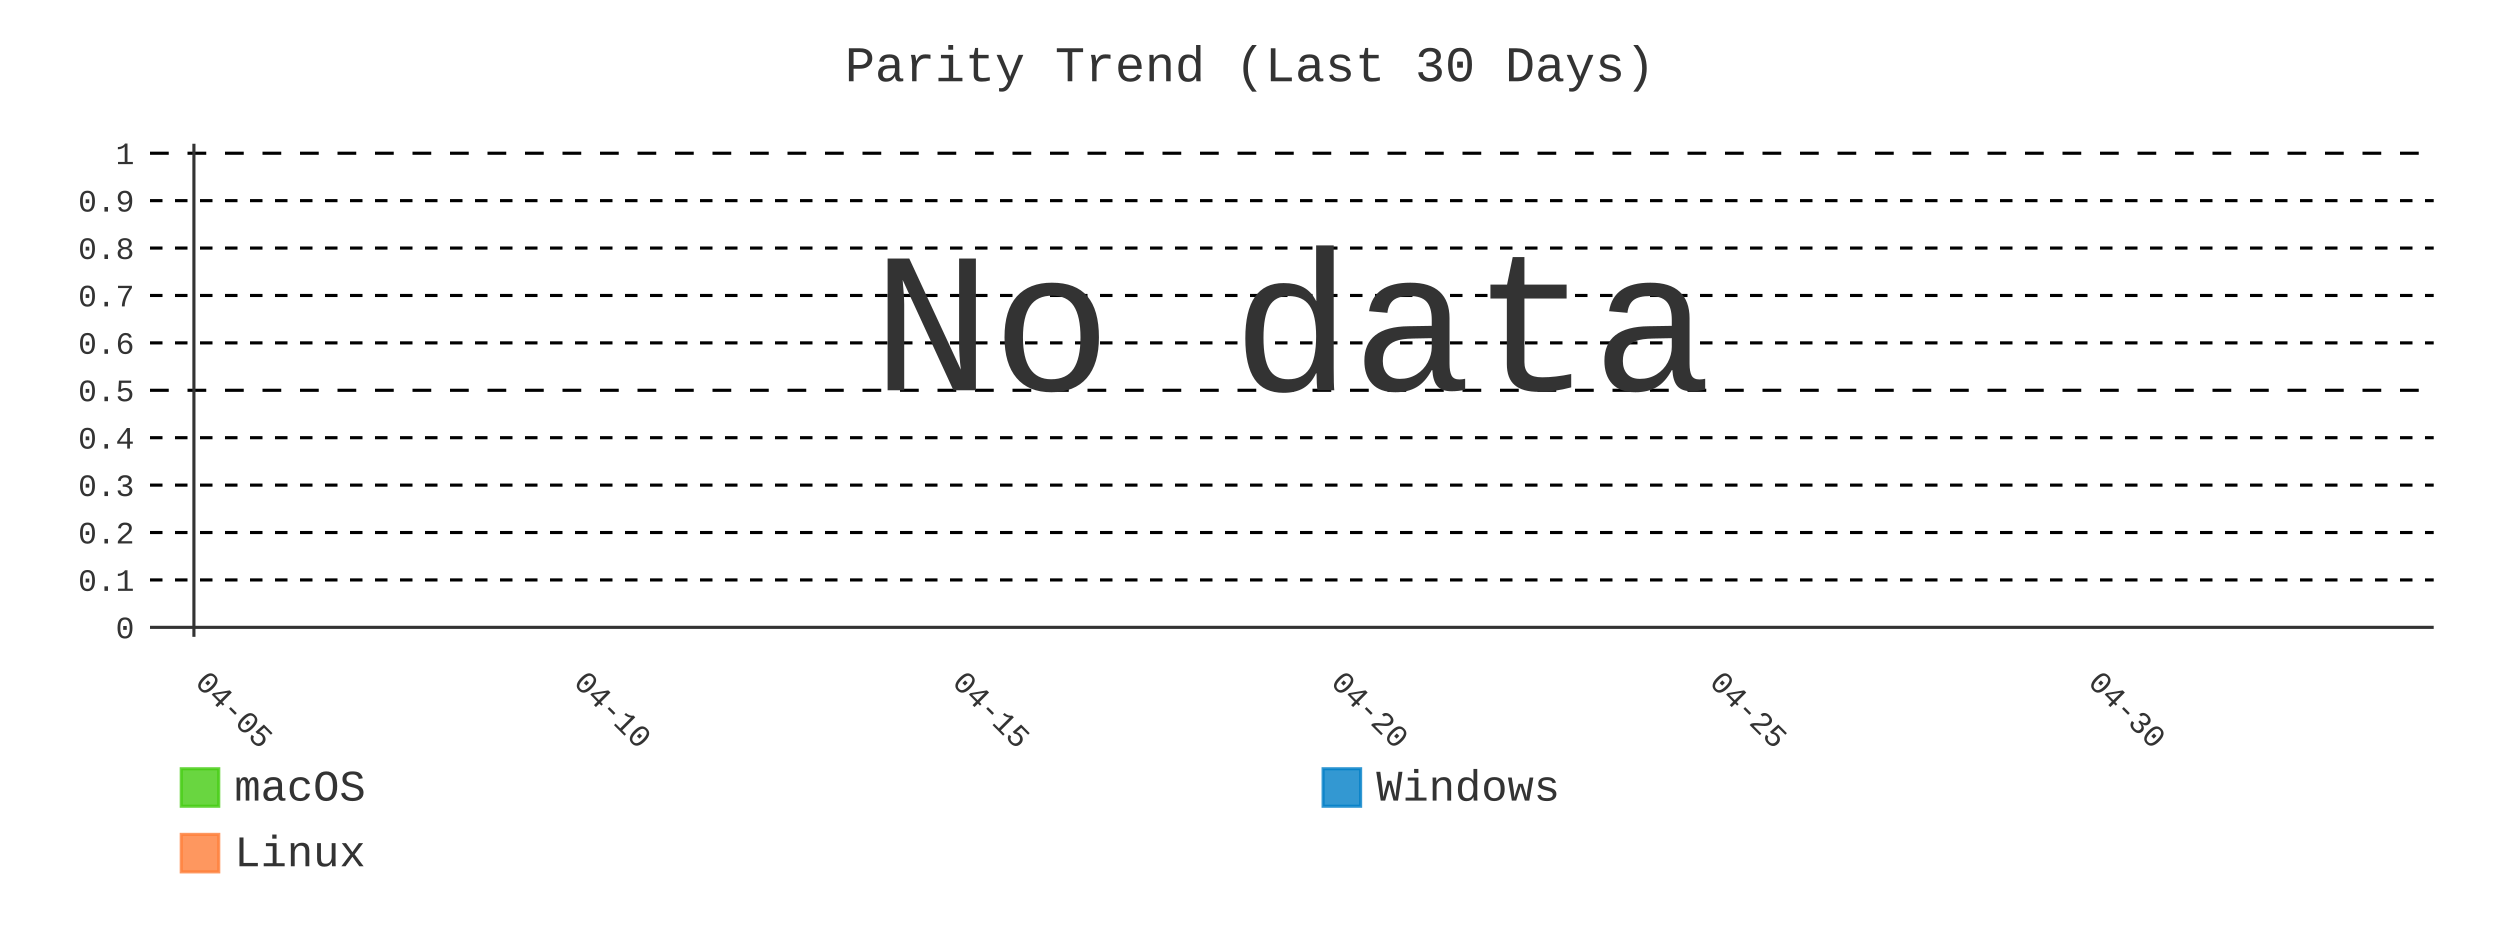
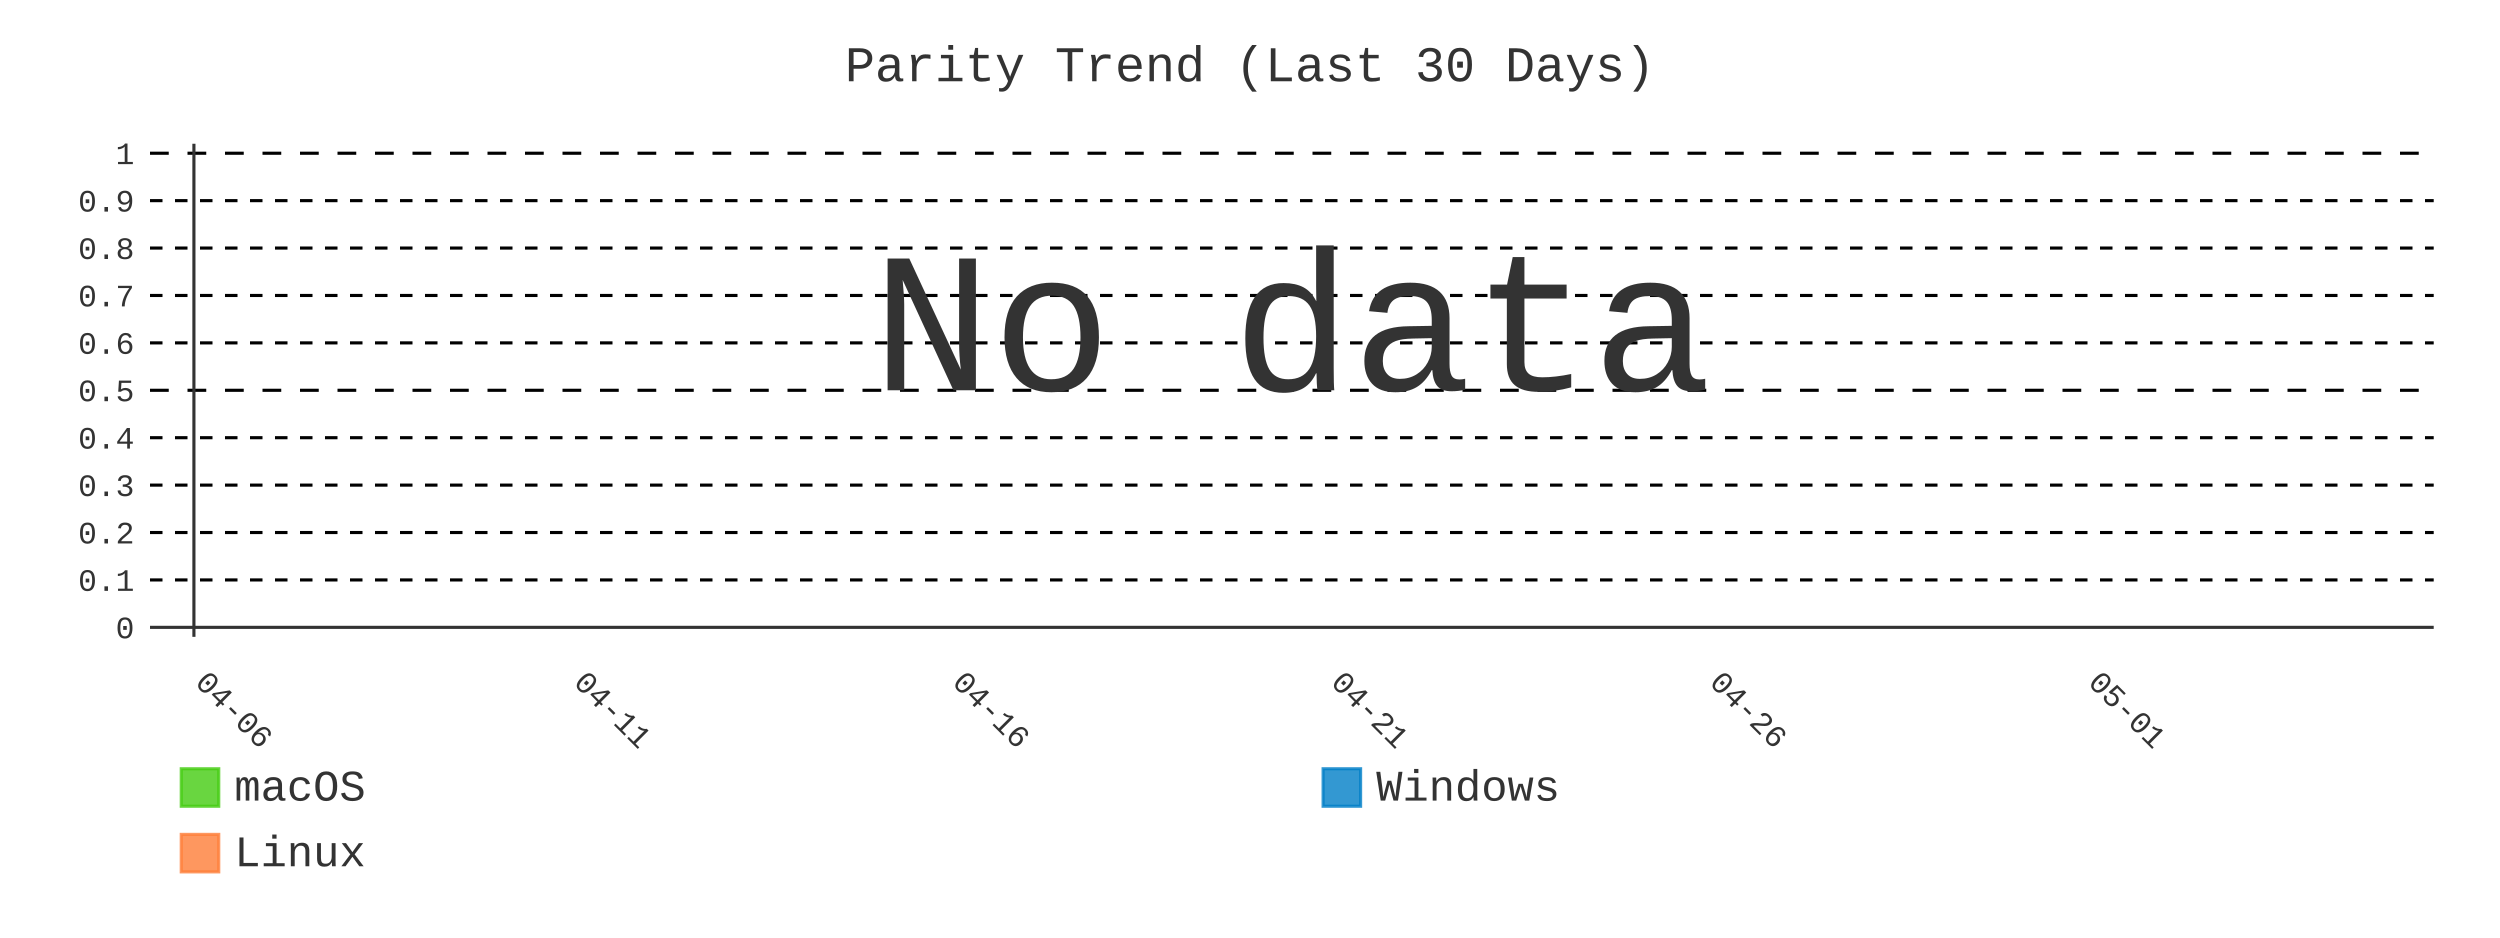
- <svg xmlns="http://www.w3.org/2000/svg" id="chart-2ba4cc7a-9ba7-47b6-b4e7-1d473497a1ac" class="pygal-chart" viewBox="0 0 800 300">
+ <svg xmlns="http://www.w3.org/2000/svg" id="chart-efe9ae80-c71a-4acc-aceb-4fdc22f48c4a" class="pygal-chart" viewBox="0 0 800 300">
  <defs>
-     <style type="text/css">#chart-2ba4cc7a-9ba7-47b6-b4e7-1d473497a1ac{-webkit-user-select:none;-webkit-font-smoothing:antialiased;font-family:Consolas,"Liberation Mono",Menlo,Courier,monospace}#chart-2ba4cc7a-9ba7-47b6-b4e7-1d473497a1ac .title{font-family:Consolas,"Liberation Mono",Menlo,Courier,monospace;font-size:16px}#chart-2ba4cc7a-9ba7-47b6-b4e7-1d473497a1ac .legends .legend text{font-family:Consolas,"Liberation Mono",Menlo,Courier,monospace;font-size:14px}#chart-2ba4cc7a-9ba7-47b6-b4e7-1d473497a1ac .axis text{font-family:Consolas,"Liberation Mono",Menlo,Courier,monospace;font-size:10px}#chart-2ba4cc7a-9ba7-47b6-b4e7-1d473497a1ac .axis text.major{font-family:Consolas,"Liberation Mono",Menlo,Courier,monospace;font-size:10px}#chart-2ba4cc7a-9ba7-47b6-b4e7-1d473497a1ac .text-overlay text.value{font-family:Consolas,"Liberation Mono",Menlo,Courier,monospace;font-size:16px}#chart-2ba4cc7a-9ba7-47b6-b4e7-1d473497a1ac .text-overlay text.label{font-family:Consolas,"Liberation Mono",Menlo,Courier,monospace;font-size:10px}#chart-2ba4cc7a-9ba7-47b6-b4e7-1d473497a1ac .tooltip{font-family:Consolas,"Liberation Mono",Menlo,Courier,monospace;font-size:14px}#chart-2ba4cc7a-9ba7-47b6-b4e7-1d473497a1ac text.no_data{font-family:Consolas,"Liberation Mono",Menlo,Courier,monospace;font-size:64px}
- #chart-2ba4cc7a-9ba7-47b6-b4e7-1d473497a1ac{background-color:transparent}#chart-2ba4cc7a-9ba7-47b6-b4e7-1d473497a1ac path,#chart-2ba4cc7a-9ba7-47b6-b4e7-1d473497a1ac line,#chart-2ba4cc7a-9ba7-47b6-b4e7-1d473497a1ac rect,#chart-2ba4cc7a-9ba7-47b6-b4e7-1d473497a1ac circle{-webkit-transition:400ms;-moz-transition:400ms;transition:400ms}#chart-2ba4cc7a-9ba7-47b6-b4e7-1d473497a1ac .graph &gt; .background{fill:transparent}#chart-2ba4cc7a-9ba7-47b6-b4e7-1d473497a1ac .plot &gt; .background{fill:transparent}#chart-2ba4cc7a-9ba7-47b6-b4e7-1d473497a1ac .graph{fill:#333}#chart-2ba4cc7a-9ba7-47b6-b4e7-1d473497a1ac text.no_data{fill:#333}#chart-2ba4cc7a-9ba7-47b6-b4e7-1d473497a1ac .title{fill:#333}#chart-2ba4cc7a-9ba7-47b6-b4e7-1d473497a1ac .legends .legend text{fill:#333}#chart-2ba4cc7a-9ba7-47b6-b4e7-1d473497a1ac .legends .legend:hover text{fill:#333}#chart-2ba4cc7a-9ba7-47b6-b4e7-1d473497a1ac .axis .line{stroke:#333}#chart-2ba4cc7a-9ba7-47b6-b4e7-1d473497a1ac .axis .guide.line{stroke:#666}#chart-2ba4cc7a-9ba7-47b6-b4e7-1d473497a1ac .axis .major.line{stroke:#333}#chart-2ba4cc7a-9ba7-47b6-b4e7-1d473497a1ac .axis text.major{fill:#333}#chart-2ba4cc7a-9ba7-47b6-b4e7-1d473497a1ac .axis.y .guides:hover .guide.line,#chart-2ba4cc7a-9ba7-47b6-b4e7-1d473497a1ac .line-graph .axis.x .guides:hover .guide.line,#chart-2ba4cc7a-9ba7-47b6-b4e7-1d473497a1ac .stackedline-graph .axis.x .guides:hover .guide.line,#chart-2ba4cc7a-9ba7-47b6-b4e7-1d473497a1ac .xy-graph .axis.x .guides:hover .guide.line{stroke:#333}#chart-2ba4cc7a-9ba7-47b6-b4e7-1d473497a1ac .axis .guides:hover text{fill:#333}#chart-2ba4cc7a-9ba7-47b6-b4e7-1d473497a1ac .reactive{fill-opacity:.8;stroke-opacity:.8;stroke-width:1}#chart-2ba4cc7a-9ba7-47b6-b4e7-1d473497a1ac .ci{stroke:#333}#chart-2ba4cc7a-9ba7-47b6-b4e7-1d473497a1ac .reactive.active,#chart-2ba4cc7a-9ba7-47b6-b4e7-1d473497a1ac .active .reactive{fill-opacity:.9;stroke-opacity:.9;stroke-width:4}#chart-2ba4cc7a-9ba7-47b6-b4e7-1d473497a1ac .ci .reactive.active{stroke-width:1.5}#chart-2ba4cc7a-9ba7-47b6-b4e7-1d473497a1ac .series text{fill:#333}#chart-2ba4cc7a-9ba7-47b6-b4e7-1d473497a1ac .tooltip rect{fill:transparent;stroke:#333;-webkit-transition:opacity 400ms;-moz-transition:opacity 400ms;transition:opacity 400ms}#chart-2ba4cc7a-9ba7-47b6-b4e7-1d473497a1ac .tooltip .label{fill:#333}#chart-2ba4cc7a-9ba7-47b6-b4e7-1d473497a1ac .tooltip .label{fill:#333}#chart-2ba4cc7a-9ba7-47b6-b4e7-1d473497a1ac .tooltip .legend{font-size:.8em;fill:#666}#chart-2ba4cc7a-9ba7-47b6-b4e7-1d473497a1ac .tooltip .x_label{font-size:.6em;fill:#333}#chart-2ba4cc7a-9ba7-47b6-b4e7-1d473497a1ac .tooltip .xlink{font-size:.5em;text-decoration:underline}#chart-2ba4cc7a-9ba7-47b6-b4e7-1d473497a1ac .tooltip .value{font-size:1.5em}#chart-2ba4cc7a-9ba7-47b6-b4e7-1d473497a1ac .bound{font-size:.5em}#chart-2ba4cc7a-9ba7-47b6-b4e7-1d473497a1ac .max-value{font-size:.75em;fill:#666}#chart-2ba4cc7a-9ba7-47b6-b4e7-1d473497a1ac .map-element{fill:transparent;stroke:#666 !important}#chart-2ba4cc7a-9ba7-47b6-b4e7-1d473497a1ac .map-element .reactive{fill-opacity:inherit;stroke-opacity:inherit}#chart-2ba4cc7a-9ba7-47b6-b4e7-1d473497a1ac .color-0,#chart-2ba4cc7a-9ba7-47b6-b4e7-1d473497a1ac .color-0 a:visited{stroke:#4c1;fill:#4c1}#chart-2ba4cc7a-9ba7-47b6-b4e7-1d473497a1ac .color-1,#chart-2ba4cc7a-9ba7-47b6-b4e7-1d473497a1ac .color-1 a:visited{stroke:#007ec6;fill:#007ec6}#chart-2ba4cc7a-9ba7-47b6-b4e7-1d473497a1ac .color-2,#chart-2ba4cc7a-9ba7-47b6-b4e7-1d473497a1ac .color-2 a:visited{stroke:#fe7d37;fill:#fe7d37}#chart-2ba4cc7a-9ba7-47b6-b4e7-1d473497a1ac .text-overlay .color-0 text{fill:black}#chart-2ba4cc7a-9ba7-47b6-b4e7-1d473497a1ac .text-overlay .color-1 text{fill:black}#chart-2ba4cc7a-9ba7-47b6-b4e7-1d473497a1ac .text-overlay .color-2 text{fill:black}#chart-2ba4cc7a-9ba7-47b6-b4e7-1d473497a1ac .series{stroke-width:2}#chart-2ba4cc7a-9ba7-47b6-b4e7-1d473497a1ac .series.serie-0{stroke-width:2}#chart-2ba4cc7a-9ba7-47b6-b4e7-1d473497a1ac .series.serie-1{stroke-width:2}#chart-2ba4cc7a-9ba7-47b6-b4e7-1d473497a1ac .series.serie-2{stroke-width:2}
- #chart-2ba4cc7a-9ba7-47b6-b4e7-1d473497a1ac text.no_data{text-anchor:middle}#chart-2ba4cc7a-9ba7-47b6-b4e7-1d473497a1ac .guide.line{fill:none}#chart-2ba4cc7a-9ba7-47b6-b4e7-1d473497a1ac .centered{text-anchor:middle}#chart-2ba4cc7a-9ba7-47b6-b4e7-1d473497a1ac .title{text-anchor:middle}#chart-2ba4cc7a-9ba7-47b6-b4e7-1d473497a1ac .legends .legend text{fill-opacity:1}#chart-2ba4cc7a-9ba7-47b6-b4e7-1d473497a1ac .axis.x text{text-anchor:middle}#chart-2ba4cc7a-9ba7-47b6-b4e7-1d473497a1ac .axis.x:not(.web) text[transform]{text-anchor:start}#chart-2ba4cc7a-9ba7-47b6-b4e7-1d473497a1ac .axis.x:not(.web) text[transform].backwards{text-anchor:end}#chart-2ba4cc7a-9ba7-47b6-b4e7-1d473497a1ac .axis.y text{text-anchor:end}#chart-2ba4cc7a-9ba7-47b6-b4e7-1d473497a1ac .axis.y text[transform].backwards{text-anchor:start}#chart-2ba4cc7a-9ba7-47b6-b4e7-1d473497a1ac .axis.y2 text{text-anchor:start}#chart-2ba4cc7a-9ba7-47b6-b4e7-1d473497a1ac .axis.y2 text[transform].backwards{text-anchor:end}#chart-2ba4cc7a-9ba7-47b6-b4e7-1d473497a1ac .axis .guide.line{stroke-dasharray:4,4;stroke:black}#chart-2ba4cc7a-9ba7-47b6-b4e7-1d473497a1ac .axis .major.guide.line{stroke-dasharray:6,6;stroke:black}#chart-2ba4cc7a-9ba7-47b6-b4e7-1d473497a1ac .horizontal .axis.y .guide.line,#chart-2ba4cc7a-9ba7-47b6-b4e7-1d473497a1ac .horizontal .axis.y2 .guide.line,#chart-2ba4cc7a-9ba7-47b6-b4e7-1d473497a1ac .vertical .axis.x .guide.line{opacity:0}#chart-2ba4cc7a-9ba7-47b6-b4e7-1d473497a1ac .horizontal .axis.always_show .guide.line,#chart-2ba4cc7a-9ba7-47b6-b4e7-1d473497a1ac .vertical .axis.always_show .guide.line{opacity:1 !important}#chart-2ba4cc7a-9ba7-47b6-b4e7-1d473497a1ac .axis.y .guides:hover .guide.line,#chart-2ba4cc7a-9ba7-47b6-b4e7-1d473497a1ac .axis.y2 .guides:hover .guide.line,#chart-2ba4cc7a-9ba7-47b6-b4e7-1d473497a1ac .axis.x .guides:hover .guide.line{opacity:1}#chart-2ba4cc7a-9ba7-47b6-b4e7-1d473497a1ac .axis .guides:hover text{opacity:1}#chart-2ba4cc7a-9ba7-47b6-b4e7-1d473497a1ac .nofill{fill:none}#chart-2ba4cc7a-9ba7-47b6-b4e7-1d473497a1ac .subtle-fill{fill-opacity:.2}#chart-2ba4cc7a-9ba7-47b6-b4e7-1d473497a1ac .dot{stroke-width:1px;fill-opacity:1;stroke-opacity:1}#chart-2ba4cc7a-9ba7-47b6-b4e7-1d473497a1ac .dot.active{stroke-width:5px}#chart-2ba4cc7a-9ba7-47b6-b4e7-1d473497a1ac .dot.negative{fill:transparent}#chart-2ba4cc7a-9ba7-47b6-b4e7-1d473497a1ac text,#chart-2ba4cc7a-9ba7-47b6-b4e7-1d473497a1ac tspan{stroke:none !important}#chart-2ba4cc7a-9ba7-47b6-b4e7-1d473497a1ac .series text.active{opacity:1}#chart-2ba4cc7a-9ba7-47b6-b4e7-1d473497a1ac .tooltip rect{fill-opacity:.95;stroke-width:.5}#chart-2ba4cc7a-9ba7-47b6-b4e7-1d473497a1ac .tooltip text{fill-opacity:1}#chart-2ba4cc7a-9ba7-47b6-b4e7-1d473497a1ac .showable{visibility:hidden}#chart-2ba4cc7a-9ba7-47b6-b4e7-1d473497a1ac .showable.shown{visibility:visible}#chart-2ba4cc7a-9ba7-47b6-b4e7-1d473497a1ac .gauge-background{fill:rgba(229,229,229,1);stroke:none}#chart-2ba4cc7a-9ba7-47b6-b4e7-1d473497a1ac .bg-lines{stroke:transparent;stroke-width:2px}</style>
+     <style type="text/css">#chart-efe9ae80-c71a-4acc-aceb-4fdc22f48c4a{-webkit-user-select:none;-webkit-font-smoothing:antialiased;font-family:Consolas,"Liberation Mono",Menlo,Courier,monospace}#chart-efe9ae80-c71a-4acc-aceb-4fdc22f48c4a .title{font-family:Consolas,"Liberation Mono",Menlo,Courier,monospace;font-size:16px}#chart-efe9ae80-c71a-4acc-aceb-4fdc22f48c4a .legends .legend text{font-family:Consolas,"Liberation Mono",Menlo,Courier,monospace;font-size:14px}#chart-efe9ae80-c71a-4acc-aceb-4fdc22f48c4a .axis text{font-family:Consolas,"Liberation Mono",Menlo,Courier,monospace;font-size:10px}#chart-efe9ae80-c71a-4acc-aceb-4fdc22f48c4a .axis text.major{font-family:Consolas,"Liberation Mono",Menlo,Courier,monospace;font-size:10px}#chart-efe9ae80-c71a-4acc-aceb-4fdc22f48c4a .text-overlay text.value{font-family:Consolas,"Liberation Mono",Menlo,Courier,monospace;font-size:16px}#chart-efe9ae80-c71a-4acc-aceb-4fdc22f48c4a .text-overlay text.label{font-family:Consolas,"Liberation Mono",Menlo,Courier,monospace;font-size:10px}#chart-efe9ae80-c71a-4acc-aceb-4fdc22f48c4a .tooltip{font-family:Consolas,"Liberation Mono",Menlo,Courier,monospace;font-size:14px}#chart-efe9ae80-c71a-4acc-aceb-4fdc22f48c4a text.no_data{font-family:Consolas,"Liberation Mono",Menlo,Courier,monospace;font-size:64px}
+ #chart-efe9ae80-c71a-4acc-aceb-4fdc22f48c4a{background-color:transparent}#chart-efe9ae80-c71a-4acc-aceb-4fdc22f48c4a path,#chart-efe9ae80-c71a-4acc-aceb-4fdc22f48c4a line,#chart-efe9ae80-c71a-4acc-aceb-4fdc22f48c4a rect,#chart-efe9ae80-c71a-4acc-aceb-4fdc22f48c4a circle{-webkit-transition:400ms;-moz-transition:400ms;transition:400ms}#chart-efe9ae80-c71a-4acc-aceb-4fdc22f48c4a .graph &gt; .background{fill:transparent}#chart-efe9ae80-c71a-4acc-aceb-4fdc22f48c4a .plot &gt; .background{fill:transparent}#chart-efe9ae80-c71a-4acc-aceb-4fdc22f48c4a .graph{fill:#333}#chart-efe9ae80-c71a-4acc-aceb-4fdc22f48c4a text.no_data{fill:#333}#chart-efe9ae80-c71a-4acc-aceb-4fdc22f48c4a .title{fill:#333}#chart-efe9ae80-c71a-4acc-aceb-4fdc22f48c4a .legends .legend text{fill:#333}#chart-efe9ae80-c71a-4acc-aceb-4fdc22f48c4a .legends .legend:hover text{fill:#333}#chart-efe9ae80-c71a-4acc-aceb-4fdc22f48c4a .axis .line{stroke:#333}#chart-efe9ae80-c71a-4acc-aceb-4fdc22f48c4a .axis .guide.line{stroke:#666}#chart-efe9ae80-c71a-4acc-aceb-4fdc22f48c4a .axis .major.line{stroke:#333}#chart-efe9ae80-c71a-4acc-aceb-4fdc22f48c4a .axis text.major{fill:#333}#chart-efe9ae80-c71a-4acc-aceb-4fdc22f48c4a .axis.y .guides:hover .guide.line,#chart-efe9ae80-c71a-4acc-aceb-4fdc22f48c4a .line-graph .axis.x .guides:hover .guide.line,#chart-efe9ae80-c71a-4acc-aceb-4fdc22f48c4a .stackedline-graph .axis.x .guides:hover .guide.line,#chart-efe9ae80-c71a-4acc-aceb-4fdc22f48c4a .xy-graph .axis.x .guides:hover .guide.line{stroke:#333}#chart-efe9ae80-c71a-4acc-aceb-4fdc22f48c4a .axis .guides:hover text{fill:#333}#chart-efe9ae80-c71a-4acc-aceb-4fdc22f48c4a .reactive{fill-opacity:.8;stroke-opacity:.8;stroke-width:1}#chart-efe9ae80-c71a-4acc-aceb-4fdc22f48c4a .ci{stroke:#333}#chart-efe9ae80-c71a-4acc-aceb-4fdc22f48c4a .reactive.active,#chart-efe9ae80-c71a-4acc-aceb-4fdc22f48c4a .active .reactive{fill-opacity:.9;stroke-opacity:.9;stroke-width:4}#chart-efe9ae80-c71a-4acc-aceb-4fdc22f48c4a .ci .reactive.active{stroke-width:1.5}#chart-efe9ae80-c71a-4acc-aceb-4fdc22f48c4a .series text{fill:#333}#chart-efe9ae80-c71a-4acc-aceb-4fdc22f48c4a .tooltip rect{fill:transparent;stroke:#333;-webkit-transition:opacity 400ms;-moz-transition:opacity 400ms;transition:opacity 400ms}#chart-efe9ae80-c71a-4acc-aceb-4fdc22f48c4a .tooltip .label{fill:#333}#chart-efe9ae80-c71a-4acc-aceb-4fdc22f48c4a .tooltip .label{fill:#333}#chart-efe9ae80-c71a-4acc-aceb-4fdc22f48c4a .tooltip .legend{font-size:.8em;fill:#666}#chart-efe9ae80-c71a-4acc-aceb-4fdc22f48c4a .tooltip .x_label{font-size:.6em;fill:#333}#chart-efe9ae80-c71a-4acc-aceb-4fdc22f48c4a .tooltip .xlink{font-size:.5em;text-decoration:underline}#chart-efe9ae80-c71a-4acc-aceb-4fdc22f48c4a .tooltip .value{font-size:1.5em}#chart-efe9ae80-c71a-4acc-aceb-4fdc22f48c4a .bound{font-size:.5em}#chart-efe9ae80-c71a-4acc-aceb-4fdc22f48c4a .max-value{font-size:.75em;fill:#666}#chart-efe9ae80-c71a-4acc-aceb-4fdc22f48c4a .map-element{fill:transparent;stroke:#666 !important}#chart-efe9ae80-c71a-4acc-aceb-4fdc22f48c4a .map-element .reactive{fill-opacity:inherit;stroke-opacity:inherit}#chart-efe9ae80-c71a-4acc-aceb-4fdc22f48c4a .color-0,#chart-efe9ae80-c71a-4acc-aceb-4fdc22f48c4a .color-0 a:visited{stroke:#4c1;fill:#4c1}#chart-efe9ae80-c71a-4acc-aceb-4fdc22f48c4a .color-1,#chart-efe9ae80-c71a-4acc-aceb-4fdc22f48c4a .color-1 a:visited{stroke:#007ec6;fill:#007ec6}#chart-efe9ae80-c71a-4acc-aceb-4fdc22f48c4a .color-2,#chart-efe9ae80-c71a-4acc-aceb-4fdc22f48c4a .color-2 a:visited{stroke:#fe7d37;fill:#fe7d37}#chart-efe9ae80-c71a-4acc-aceb-4fdc22f48c4a .text-overlay .color-0 text{fill:black}#chart-efe9ae80-c71a-4acc-aceb-4fdc22f48c4a .text-overlay .color-1 text{fill:black}#chart-efe9ae80-c71a-4acc-aceb-4fdc22f48c4a .text-overlay .color-2 text{fill:black}#chart-efe9ae80-c71a-4acc-aceb-4fdc22f48c4a .series{stroke-width:2}#chart-efe9ae80-c71a-4acc-aceb-4fdc22f48c4a .series.serie-0{stroke-width:2}#chart-efe9ae80-c71a-4acc-aceb-4fdc22f48c4a .series.serie-1{stroke-width:2}#chart-efe9ae80-c71a-4acc-aceb-4fdc22f48c4a .series.serie-2{stroke-width:2}
+ #chart-efe9ae80-c71a-4acc-aceb-4fdc22f48c4a text.no_data{text-anchor:middle}#chart-efe9ae80-c71a-4acc-aceb-4fdc22f48c4a .guide.line{fill:none}#chart-efe9ae80-c71a-4acc-aceb-4fdc22f48c4a .centered{text-anchor:middle}#chart-efe9ae80-c71a-4acc-aceb-4fdc22f48c4a .title{text-anchor:middle}#chart-efe9ae80-c71a-4acc-aceb-4fdc22f48c4a .legends .legend text{fill-opacity:1}#chart-efe9ae80-c71a-4acc-aceb-4fdc22f48c4a .axis.x text{text-anchor:middle}#chart-efe9ae80-c71a-4acc-aceb-4fdc22f48c4a .axis.x:not(.web) text[transform]{text-anchor:start}#chart-efe9ae80-c71a-4acc-aceb-4fdc22f48c4a .axis.x:not(.web) text[transform].backwards{text-anchor:end}#chart-efe9ae80-c71a-4acc-aceb-4fdc22f48c4a .axis.y text{text-anchor:end}#chart-efe9ae80-c71a-4acc-aceb-4fdc22f48c4a .axis.y text[transform].backwards{text-anchor:start}#chart-efe9ae80-c71a-4acc-aceb-4fdc22f48c4a .axis.y2 text{text-anchor:start}#chart-efe9ae80-c71a-4acc-aceb-4fdc22f48c4a .axis.y2 text[transform].backwards{text-anchor:end}#chart-efe9ae80-c71a-4acc-aceb-4fdc22f48c4a .axis .guide.line{stroke-dasharray:4,4;stroke:black}#chart-efe9ae80-c71a-4acc-aceb-4fdc22f48c4a .axis .major.guide.line{stroke-dasharray:6,6;stroke:black}#chart-efe9ae80-c71a-4acc-aceb-4fdc22f48c4a .horizontal .axis.y .guide.line,#chart-efe9ae80-c71a-4acc-aceb-4fdc22f48c4a .horizontal .axis.y2 .guide.line,#chart-efe9ae80-c71a-4acc-aceb-4fdc22f48c4a .vertical .axis.x .guide.line{opacity:0}#chart-efe9ae80-c71a-4acc-aceb-4fdc22f48c4a .horizontal .axis.always_show .guide.line,#chart-efe9ae80-c71a-4acc-aceb-4fdc22f48c4a .vertical .axis.always_show .guide.line{opacity:1 !important}#chart-efe9ae80-c71a-4acc-aceb-4fdc22f48c4a .axis.y .guides:hover .guide.line,#chart-efe9ae80-c71a-4acc-aceb-4fdc22f48c4a .axis.y2 .guides:hover .guide.line,#chart-efe9ae80-c71a-4acc-aceb-4fdc22f48c4a .axis.x .guides:hover .guide.line{opacity:1}#chart-efe9ae80-c71a-4acc-aceb-4fdc22f48c4a .axis .guides:hover text{opacity:1}#chart-efe9ae80-c71a-4acc-aceb-4fdc22f48c4a .nofill{fill:none}#chart-efe9ae80-c71a-4acc-aceb-4fdc22f48c4a .subtle-fill{fill-opacity:.2}#chart-efe9ae80-c71a-4acc-aceb-4fdc22f48c4a .dot{stroke-width:1px;fill-opacity:1;stroke-opacity:1}#chart-efe9ae80-c71a-4acc-aceb-4fdc22f48c4a .dot.active{stroke-width:5px}#chart-efe9ae80-c71a-4acc-aceb-4fdc22f48c4a .dot.negative{fill:transparent}#chart-efe9ae80-c71a-4acc-aceb-4fdc22f48c4a text,#chart-efe9ae80-c71a-4acc-aceb-4fdc22f48c4a tspan{stroke:none !important}#chart-efe9ae80-c71a-4acc-aceb-4fdc22f48c4a .series text.active{opacity:1}#chart-efe9ae80-c71a-4acc-aceb-4fdc22f48c4a .tooltip rect{fill-opacity:.95;stroke-width:.5}#chart-efe9ae80-c71a-4acc-aceb-4fdc22f48c4a .tooltip text{fill-opacity:1}#chart-efe9ae80-c71a-4acc-aceb-4fdc22f48c4a .showable{visibility:hidden}#chart-efe9ae80-c71a-4acc-aceb-4fdc22f48c4a .showable.shown{visibility:visible}#chart-efe9ae80-c71a-4acc-aceb-4fdc22f48c4a .gauge-background{fill:rgba(229,229,229,1);stroke:none}#chart-efe9ae80-c71a-4acc-aceb-4fdc22f48c4a .bg-lines{stroke:transparent;stroke-width:2px}</style>
  </defs>
  <g class="graph line-graph vertical">
    <rect x="0" y="0" width="800" height="300" class="background" />
    <g transform="translate(48, 46)" class="plot">
      <rect x="0" y="0" width="730.787" height="157.787" class="background" />
      <g class="axis y always_show">
        <g class="guides">
          <path d="M0 154.752 h730.787" class="axis major line" />
          <text x="-5" y="158.252" class="major">0</text>
        </g>
        <g class="guides">
          <path d="M0 139.581 h730.787" class="guide line" />
          <text x="-5" y="143.081" class="">0.1</text>
        </g>
        <g class="guides">
          <path d="M0 124.409 h730.787" class="guide line" />
          <text x="-5" y="127.909" class="">0.2</text>
        </g>
        <g class="guides">
          <path d="M0 109.237 h730.787" class="guide line" />
          <text x="-5" y="112.737" class="">0.3</text>
        </g>
        <g class="guides">
          <path d="M0 94.065 h730.787" class="guide line" />
          <text x="-5" y="97.565" class="">0.4</text>
        </g>
        <g class="guides">
          <path d="M0 78.893 h730.787" class="major guide line" />
          <text x="-5" y="82.393" class="major">0.5</text>
        </g>
        <g class="guides">
          <path d="M0 63.722 h730.787" class="guide line" />
          <text x="-5" y="67.222" class="">0.6</text>
        </g>
        <g class="guides">
          <path d="M0 48.55 h730.787" class="guide line" />
          <text x="-5" y="52.05" class="">0.7</text>
        </g>
        <g class="guides">
          <path d="M0 33.378 h730.787" class="guide line" />
          <text x="-5" y="36.878" class="">0.8</text>
        </g>
        <g class="guides">
          <path d="M0 18.206 h730.787" class="guide line" />
          <text x="-5" y="21.706" class="">0.9</text>
        </g>
        <g class="guides">
          <path d="M0 3.034 h730.787" class="major guide line" />
          <text x="-5" y="6.534" class="major">1</text>
        </g>
      </g>
      <g class="axis x">
        <g class="guides">
          <path d="M14.054 0 v157.787" class="major line" />
-           <text x="14.054" y="172.787" class="major" transform="rotate(45 14.05359 172.7868)">04-05</text>
+           <text x="14.054" y="172.787" class="major" transform="rotate(45 14.05359 172.7868)">04-06</text>
        </g>
        <g class="guides">
          <path d="M135.205 0 v157.787" class="major guide line" />
-           <text x="135.205" y="172.787" class="major" transform="rotate(45 135.2052 172.7868)">04-10</text>
+           <text x="135.205" y="172.787" class="major" transform="rotate(45 135.2052 172.7868)">04-11</text>
        </g>
        <g class="guides">
          <path d="M256.357 0 v157.787" class="major guide line" />
-           <text x="256.357" y="172.787" class="major" transform="rotate(45 256.3569 172.7868)">04-15</text>
+           <text x="256.357" y="172.787" class="major" transform="rotate(45 256.3569 172.7868)">04-16</text>
        </g>
        <g class="guides">
          <path d="M377.509 0 v157.787" class="major guide line" />
-           <text x="377.509" y="172.787" class="major" transform="rotate(45 377.5086 172.7868)">04-20</text>
+           <text x="377.509" y="172.787" class="major" transform="rotate(45 377.5086 172.7868)">04-21</text>
        </g>
        <g class="guides">
          <path d="M498.66 0 v157.787" class="major guide line" />
-           <text x="498.66" y="172.787" class="major" transform="rotate(45 498.6602 172.7868)">04-25</text>
+           <text x="498.66" y="172.787" class="major" transform="rotate(45 498.6602 172.7868)">04-26</text>
        </g>
        <g class="guides">
          <path d="M619.812 0 v157.787" class="major guide line" />
-           <text x="619.812" y="172.787" class="major" transform="rotate(45 619.8119 172.7868)">04-30</text>
+           <text x="619.812" y="172.787" class="major" transform="rotate(45 619.8119 172.7868)">05-01</text>
        </g>
      </g>
    </g>
    <g class="titles">
      <text x="400.0" y="26" class="title plot_title">Parity Trend (Last 30 Days)</text>
    </g>
    <g transform="translate(48, 46)" class="plot overlay" />
    <g transform="translate(48, 46)" class="plot text-overlay">
      <text x="365.393" y="78.893" class="no_data">No data</text>
    </g>
    <g transform="translate(48, 46)" class="plot tooltip-overlay">
      <g transform="translate(0 0)" style="opacity: 0" class="tooltip">
        <rect rx="0" ry="0" width="0" height="0" class="tooltip-box" />
        <g class="text" />
      </g>
    </g>
    <g transform="translate(58, 245)" class="legends">
      <g id="activate-serie-0" class="legend reactive activate-serie">
        <rect x="0.0" y="1.0" width="12" height="12" class="color-0 reactive" />
        <text x="17.0" y="11.2">macOS</text>
      </g>
      <g id="activate-serie-1" class="legend reactive activate-serie">
        <rect x="365.393" y="1.0" width="12" height="12" class="color-1 reactive" />
        <text x="382.393" y="11.2">Windows</text>
      </g>
      <g id="activate-serie-2" class="legend reactive activate-serie">
        <rect x="0.0" y="22.0" width="12" height="12" class="color-2 reactive" />
        <text x="17.0" y="32.2">Linux</text>
      </g>
    </g>
  </g>
</svg>
